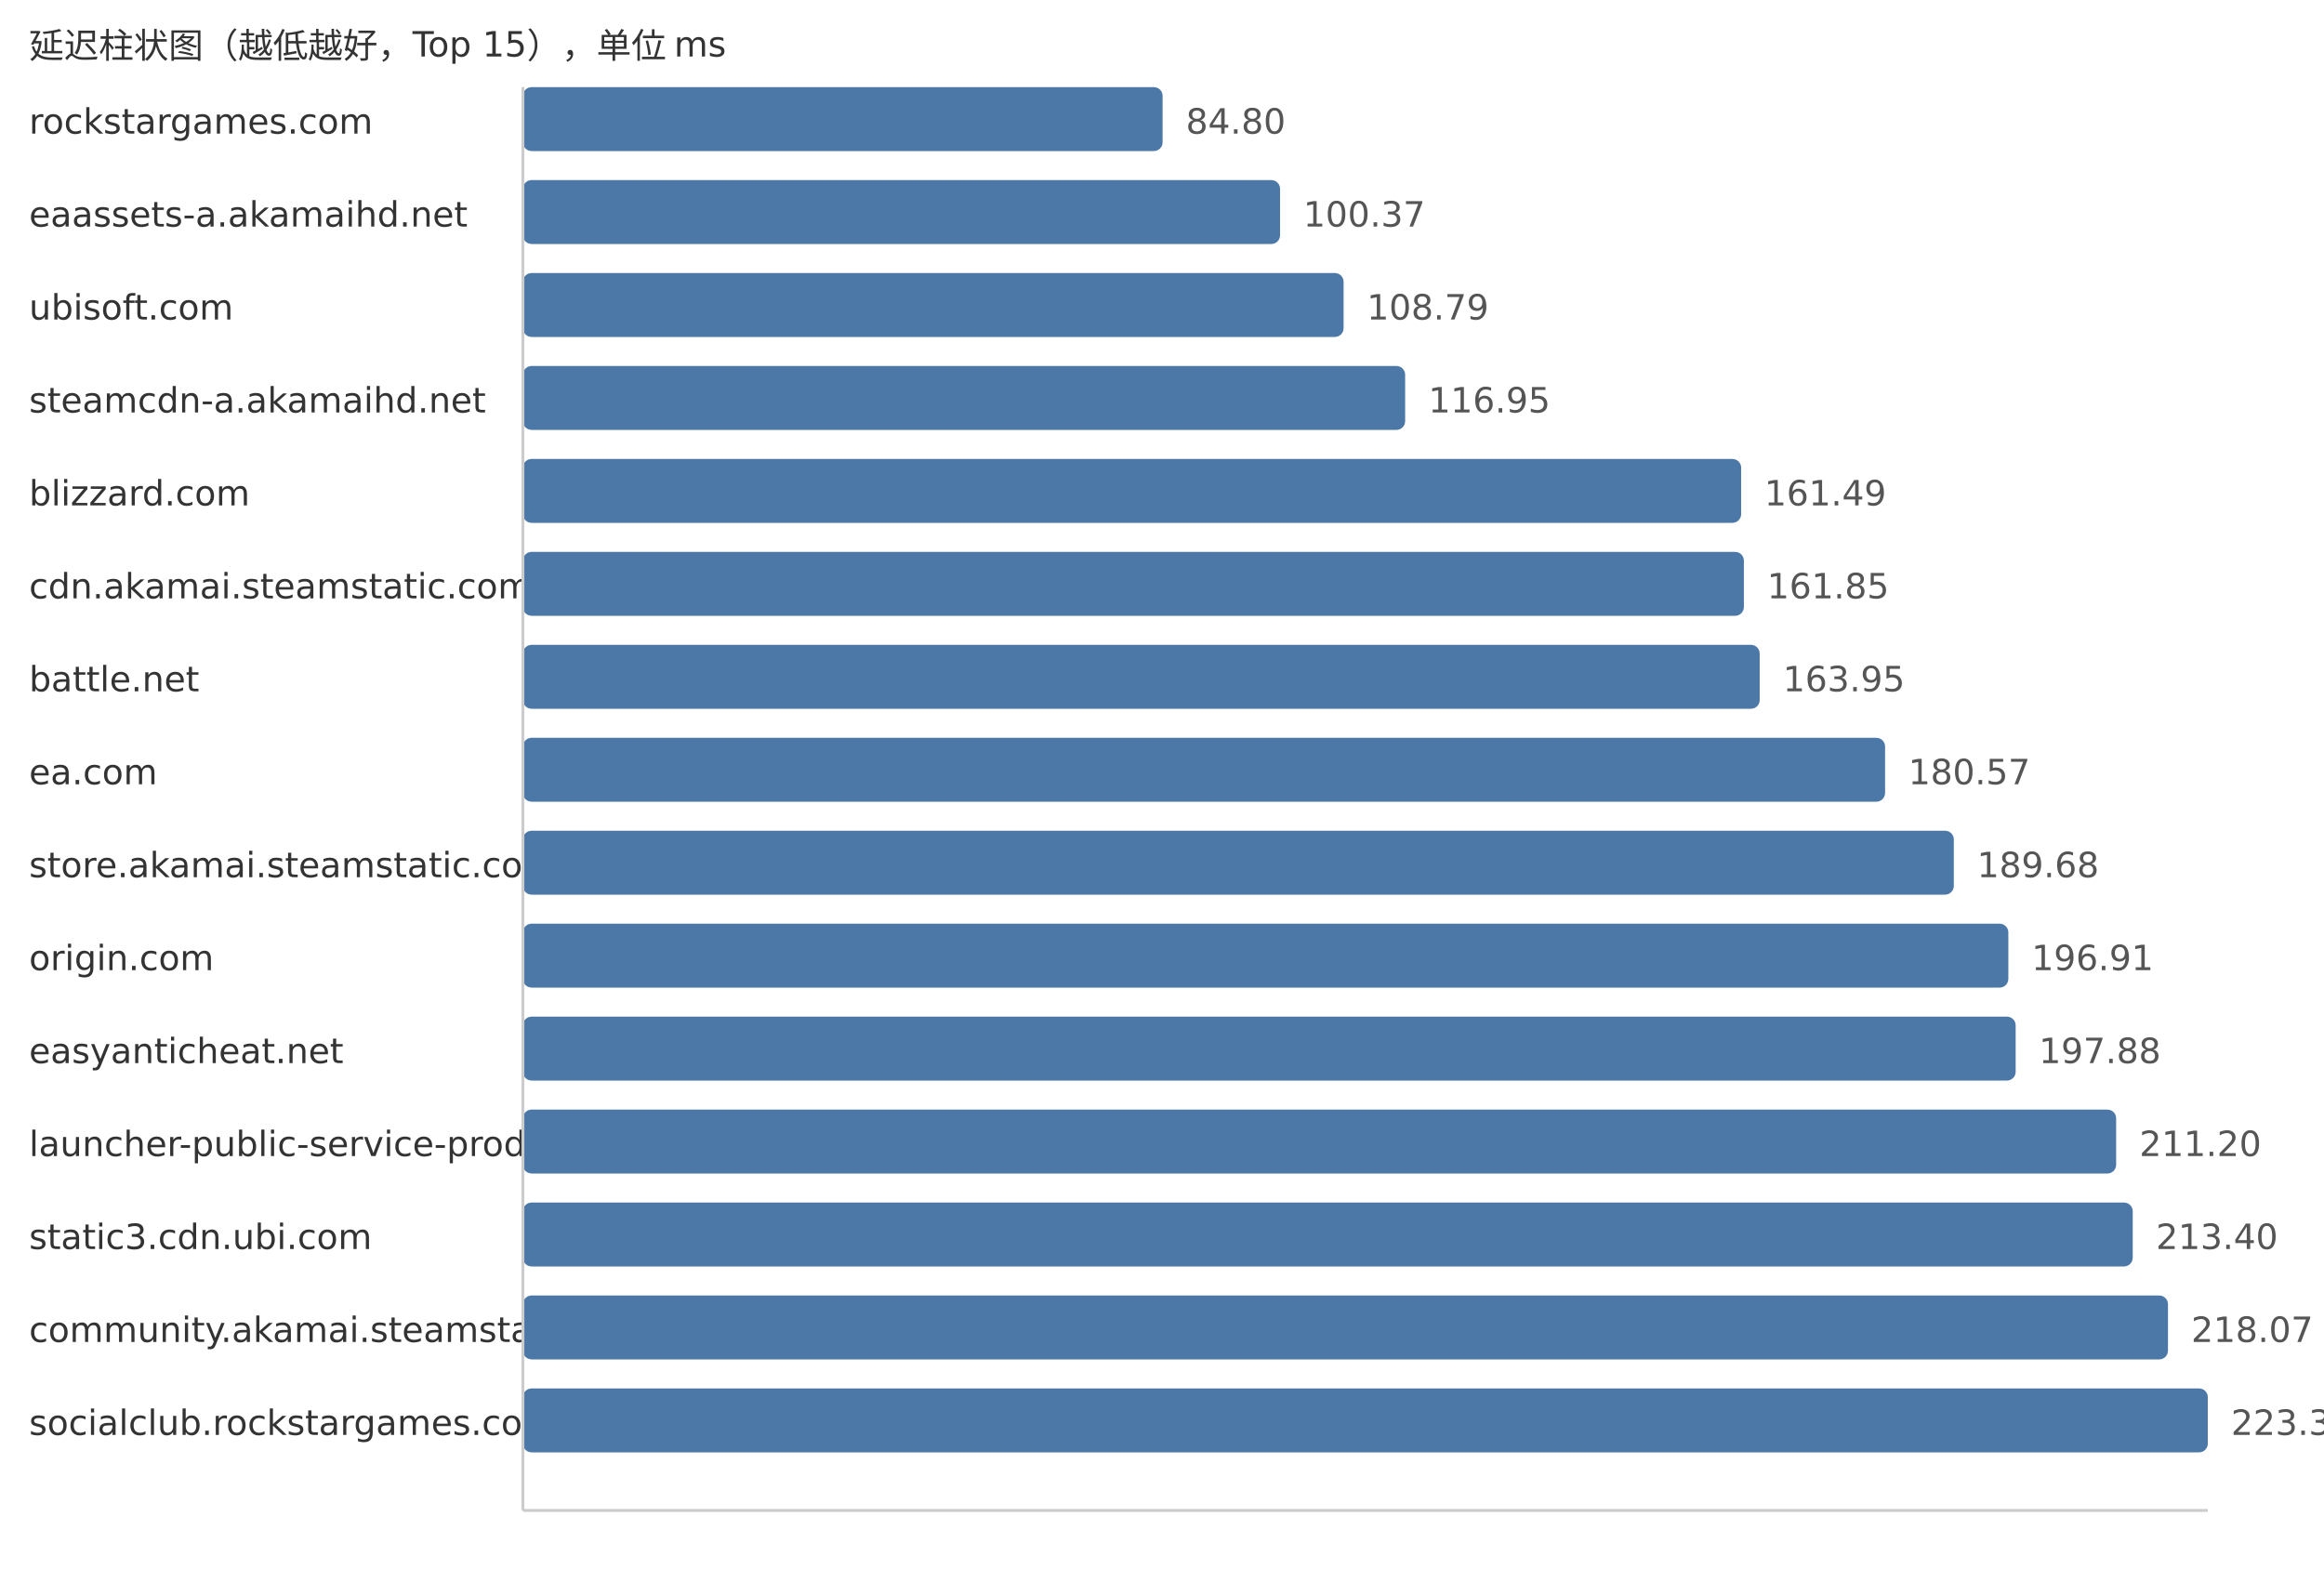
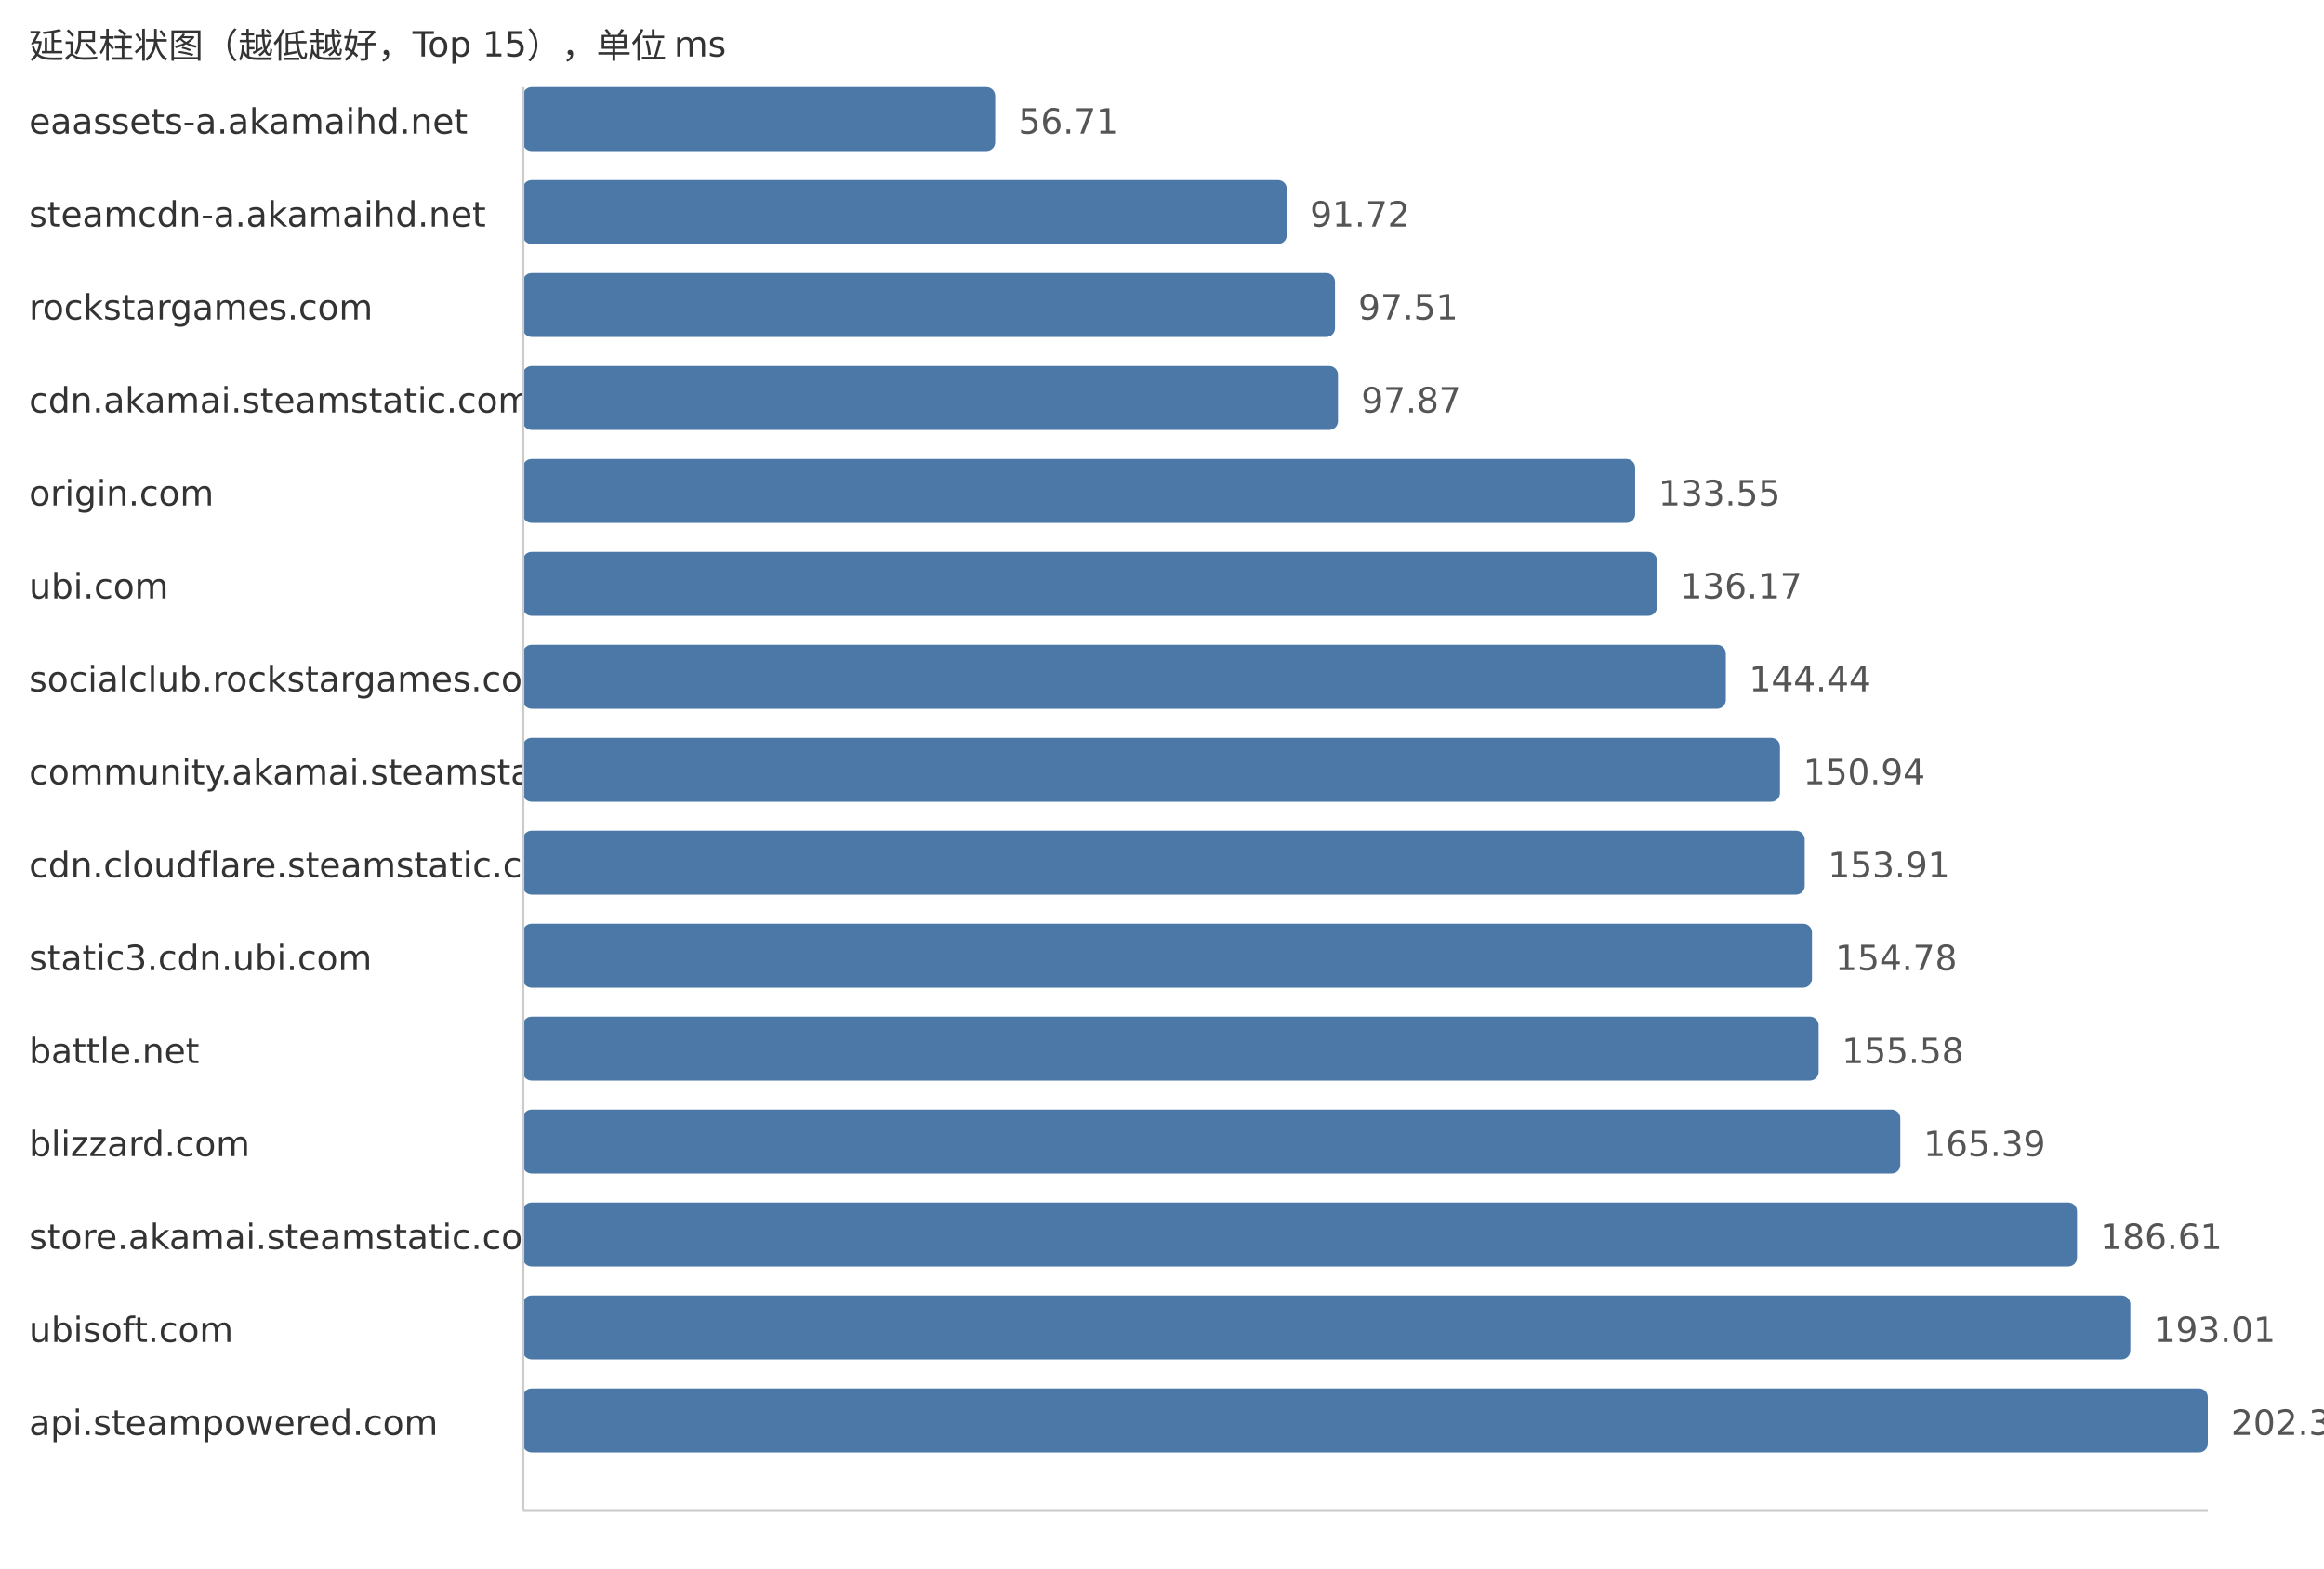
<svg xmlns="http://www.w3.org/2000/svg" width="800" height="540">
  <style> .label{font-family:DejaVu Sans,Verdana,Geneva,sans-serif;font-size:12px;fill:#333} .value{font-family:DejaVu Sans,Verdana,Geneva,sans-serif;font-size:12px;fill:#555} </style>
  <text x="10" y="20" class="label">延迟柱状图（越低越好，Top 15），单位 ms</text>
-   <text x="10" y="46" class="label">rockstargames.com</text>
-   <rect x="180" y="30" width="220.21" height="22" fill="#4c78a8" rx="3" />
-   <text x="408.21" y="46" class="value">84.80</text>
-   <text x="10" y="78" class="label">eaassets-a.akamaihd.net</text>
-   <rect x="180" y="62" width="260.64" height="22" fill="#4c78a8" rx="3" />
-   <text x="448.64" y="78" class="value">100.37</text>
-   <text x="10" y="110" class="label">ubisoft.com</text>
-   <rect x="180" y="94" width="282.51" height="22" fill="#4c78a8" rx="3" />
-   <text x="470.51" y="110" class="value">108.79</text>
-   <text x="10" y="142" class="label">steamcdn-a.akamaihd.net</text>
-   <rect x="180" y="126" width="303.7" height="22" fill="#4c78a8" rx="3" />
-   <text x="491.7" y="142" class="value">116.95</text>
-   <text x="10" y="174" class="label">blizzard.com</text>
-   <rect x="180" y="158" width="419.36" height="22" fill="#4c78a8" rx="3" />
-   <text x="607.36" y="174" class="value">161.49</text>
-   <text x="10" y="206" class="label">cdn.akamai.steamstatic.com</text>
-   <rect x="180" y="190" width="420.3" height="22" fill="#4c78a8" rx="3" />
-   <text x="608.3" y="206" class="value">161.85</text>
-   <text x="10" y="238" class="label">battle.net</text>
-   <rect x="180" y="222" width="425.75" height="22" fill="#4c78a8" rx="3" />
-   <text x="613.75" y="238" class="value">163.95</text>
-   <text x="10" y="270" class="label">ea.com</text>
-   <rect x="180" y="254" width="468.91" height="22" fill="#4c78a8" rx="3" />
-   <text x="656.91" y="270" class="value">180.57</text>
-   <text x="10" y="302" class="label">store.akamai.steamstatic.com</text>
-   <rect x="180" y="286" width="492.57" height="22" fill="#4c78a8" rx="3" />
-   <text x="680.57" y="302" class="value">189.68</text>
-   <text x="10" y="334" class="label">origin.com</text>
-   <rect x="180" y="318" width="511.34" height="22" fill="#4c78a8" rx="3" />
-   <text x="699.34" y="334" class="value">196.91</text>
-   <text x="10" y="366" class="label">easyanticheat.net</text>
-   <rect x="180" y="350" width="513.86" height="22" fill="#4c78a8" rx="3" />
-   <text x="701.86" y="366" class="value">197.88</text>
-   <text x="10" y="398" class="label">launcher-public-service-prod06.ol.epicgames.com</text>
-   <rect x="180" y="382" width="548.45" height="22" fill="#4c78a8" rx="3" />
-   <text x="736.45" y="398" class="value">211.20</text>
-   <text x="10" y="430" class="label">static3.cdn.ubi.com</text>
-   <rect x="180" y="414" width="554.16" height="22" fill="#4c78a8" rx="3" />
-   <text x="742.16" y="430" class="value">213.40</text>
-   <text x="10" y="462" class="label">community.akamai.steamstatic.com</text>
-   <rect x="180" y="446" width="566.29" height="22" fill="#4c78a8" rx="3" />
-   <text x="754.29" y="462" class="value">218.07</text>
-   <text x="10" y="494" class="label">socialclub.rockstargames.com</text>
+   <text x="10" y="46" class="label">eaassets-a.akamaihd.net</text>
+   <rect x="180" y="30" width="162.58" height="22" fill="#4c78a8" rx="3" />
+   <text x="350.58" y="46" class="value">56.71</text>
+   <text x="10" y="78" class="label">steamcdn-a.akamaihd.net</text>
+   <rect x="180" y="62" width="262.95" height="22" fill="#4c78a8" rx="3" />
+   <text x="450.95" y="78" class="value">91.72</text>
+   <text x="10" y="110" class="label">rockstargames.com</text>
+   <rect x="180" y="94" width="279.55" height="22" fill="#4c78a8" rx="3" />
+   <text x="467.55" y="110" class="value">97.51</text>
+   <text x="10" y="142" class="label">cdn.akamai.steamstatic.com</text>
+   <rect x="180" y="126" width="280.58" height="22" fill="#4c78a8" rx="3" />
+   <text x="468.58" y="142" class="value">97.87</text>
+   <text x="10" y="174" class="label">origin.com</text>
+   <rect x="180" y="158" width="382.87" height="22" fill="#4c78a8" rx="3" />
+   <text x="570.87" y="174" class="value">133.55</text>
+   <text x="10" y="206" class="label">ubi.com</text>
+   <rect x="180" y="190" width="390.38" height="22" fill="#4c78a8" rx="3" />
+   <text x="578.38" y="206" class="value">136.17</text>
+   <text x="10" y="238" class="label">socialclub.rockstargames.com</text>
+   <rect x="180" y="222" width="414.09" height="22" fill="#4c78a8" rx="3" />
+   <text x="602.09" y="238" class="value">144.44</text>
+   <text x="10" y="270" class="label">community.akamai.steamstatic.com</text>
+   <rect x="180" y="254" width="432.73" height="22" fill="#4c78a8" rx="3" />
+   <text x="620.73" y="270" class="value">150.94</text>
+   <text x="10" y="302" class="label">cdn.cloudflare.steamstatic.com</text>
+   <rect x="180" y="286" width="441.24" height="22" fill="#4c78a8" rx="3" />
+   <text x="629.24" y="302" class="value">153.91</text>
+   <text x="10" y="334" class="label">static3.cdn.ubi.com</text>
+   <rect x="180" y="318" width="443.74" height="22" fill="#4c78a8" rx="3" />
+   <text x="631.74" y="334" class="value">154.78</text>
+   <text x="10" y="366" class="label">battle.net</text>
+   <rect x="180" y="350" width="446.03" height="22" fill="#4c78a8" rx="3" />
+   <text x="634.03" y="366" class="value">155.58</text>
+   <text x="10" y="398" class="label">blizzard.com</text>
+   <rect x="180" y="382" width="474.15" height="22" fill="#4c78a8" rx="3" />
+   <text x="662.15" y="398" class="value">165.39</text>
+   <text x="10" y="430" class="label">store.akamai.steamstatic.com</text>
+   <rect x="180" y="414" width="534.99" height="22" fill="#4c78a8" rx="3" />
+   <text x="722.99" y="430" class="value">186.61</text>
+   <text x="10" y="462" class="label">ubisoft.com</text>
+   <rect x="180" y="446" width="553.34" height="22" fill="#4c78a8" rx="3" />
+   <text x="741.34" y="462" class="value">193.01</text>
+   <text x="10" y="494" class="label">api.steampowered.com</text>
  <rect x="180" y="478" width="580.0" height="22" fill="#4c78a8" rx="3" />
-   <text x="768.0" y="494" class="value">223.35</text>
+   <text x="768.0" y="494" class="value">202.31</text>
  <line x1="180" y1="30" x2="180" y2="520" stroke="#ccc" />
  <line x1="180" y1="520" x2="760" y2="520" stroke="#ccc" />
</svg>
